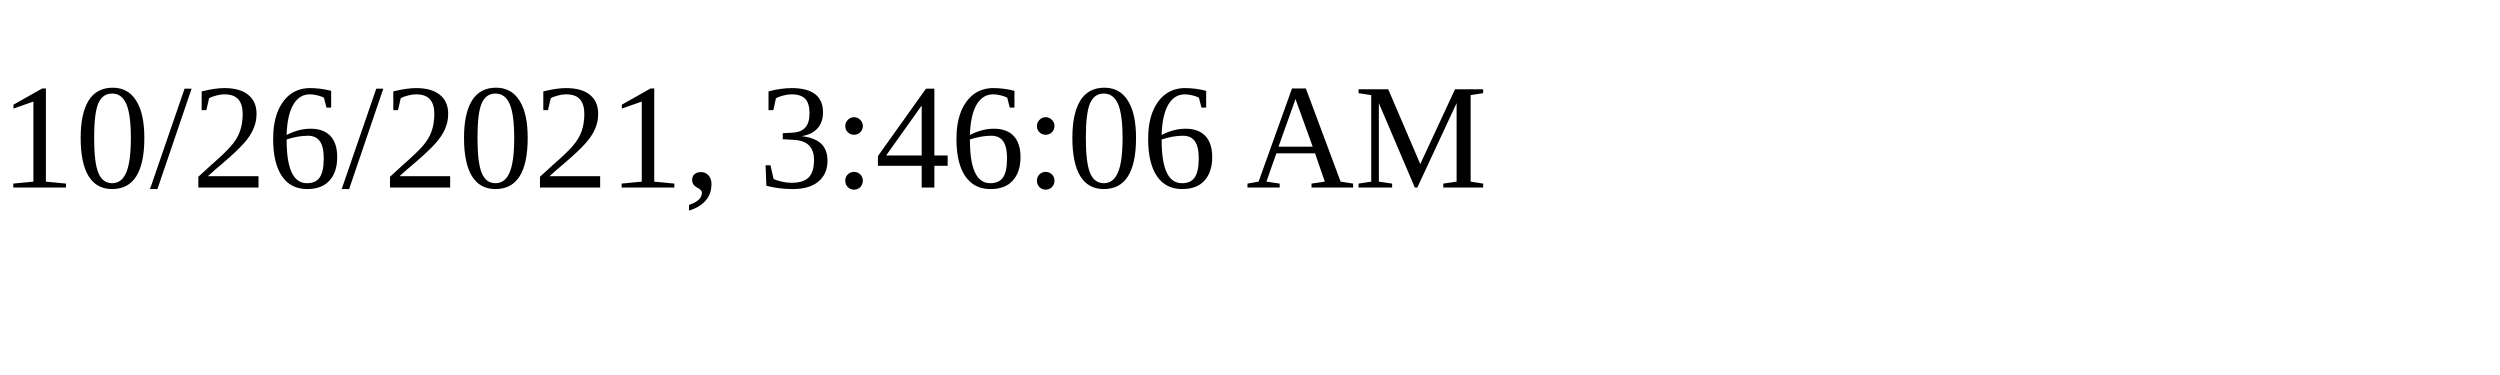
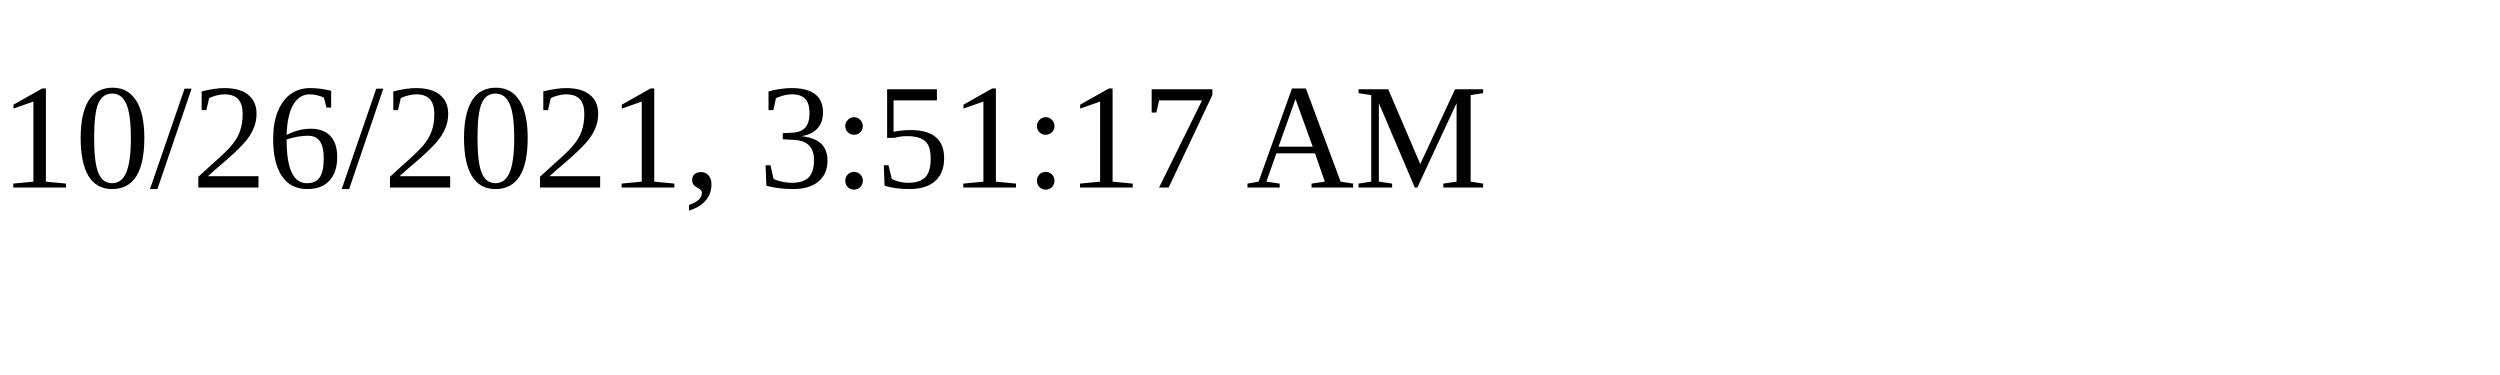
<svg xmlns="http://www.w3.org/2000/svg" height="30" width="200">
-   <text x="0" y="15">10/26/2021, 3:46:06 AM</text>
+   <text x="0" y="15">10/26/2021, 3:51:17 AM</text>
</svg>
